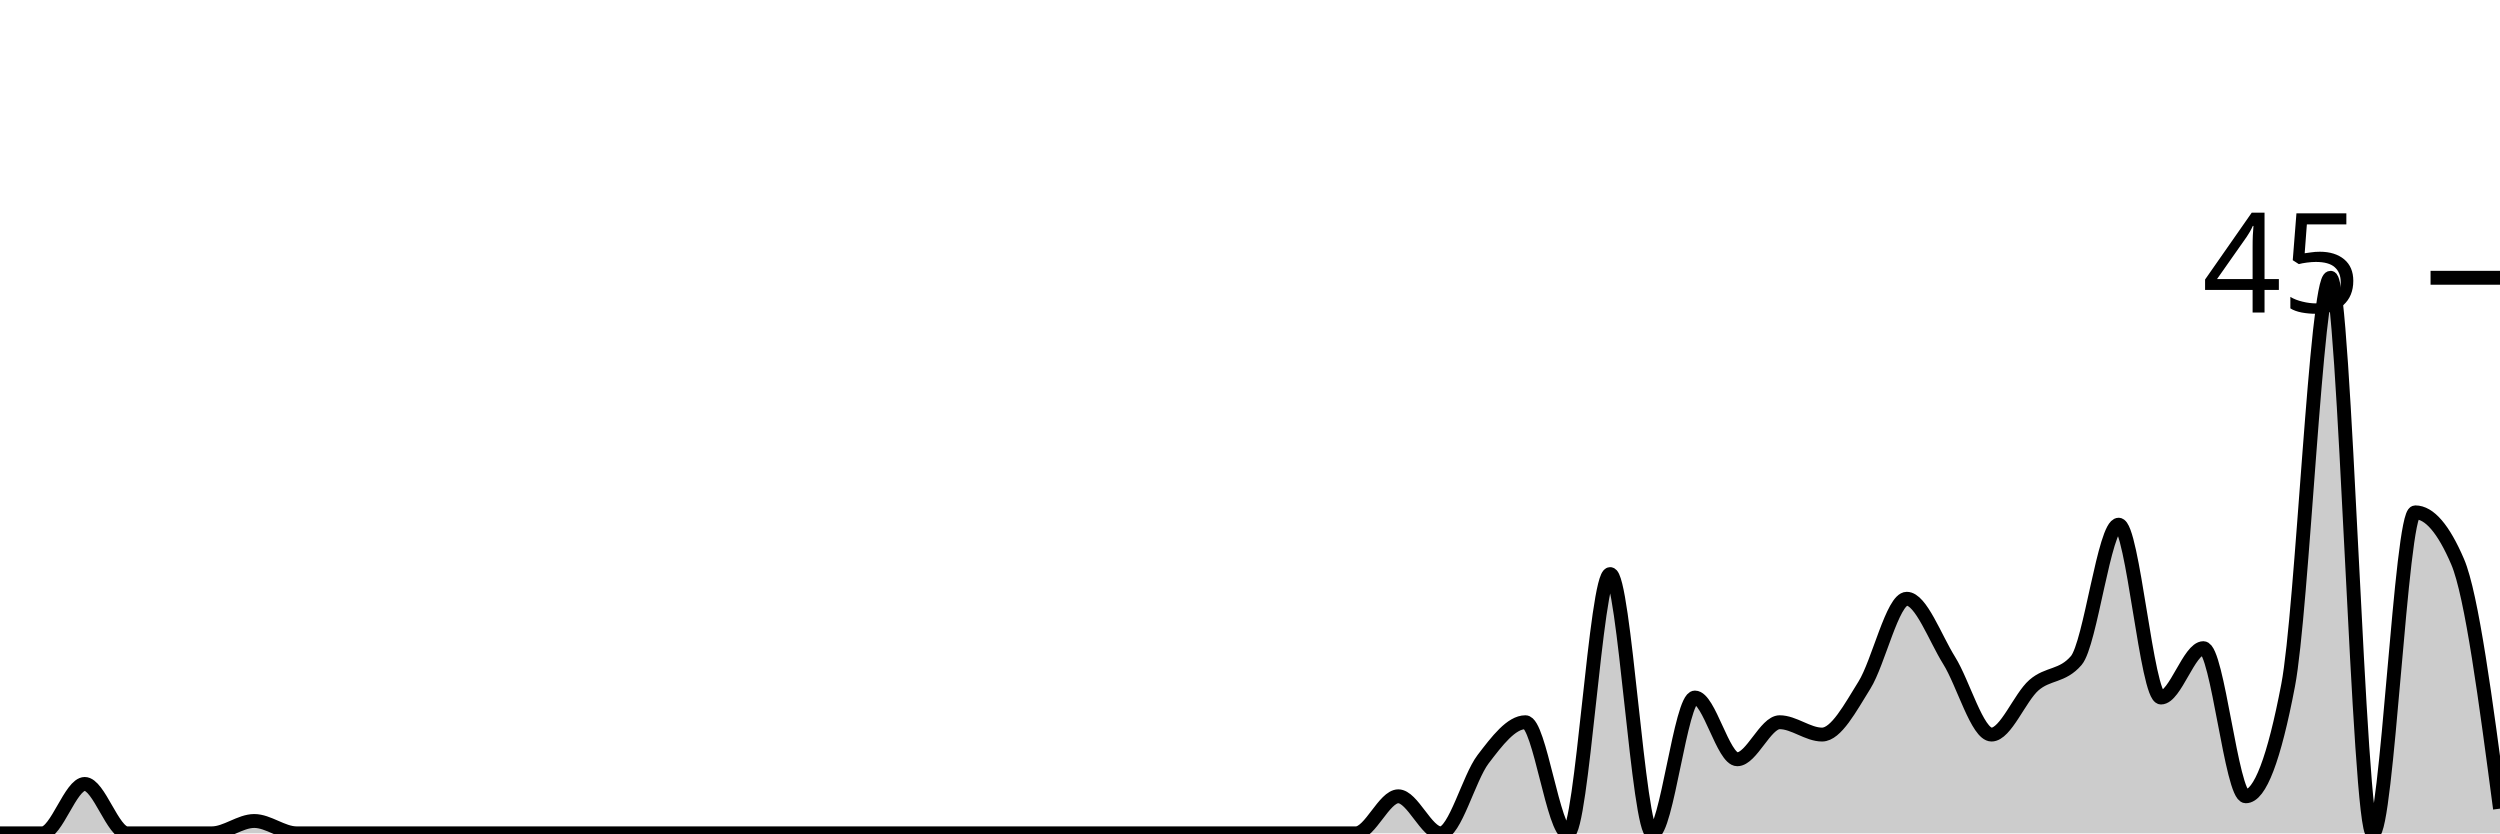
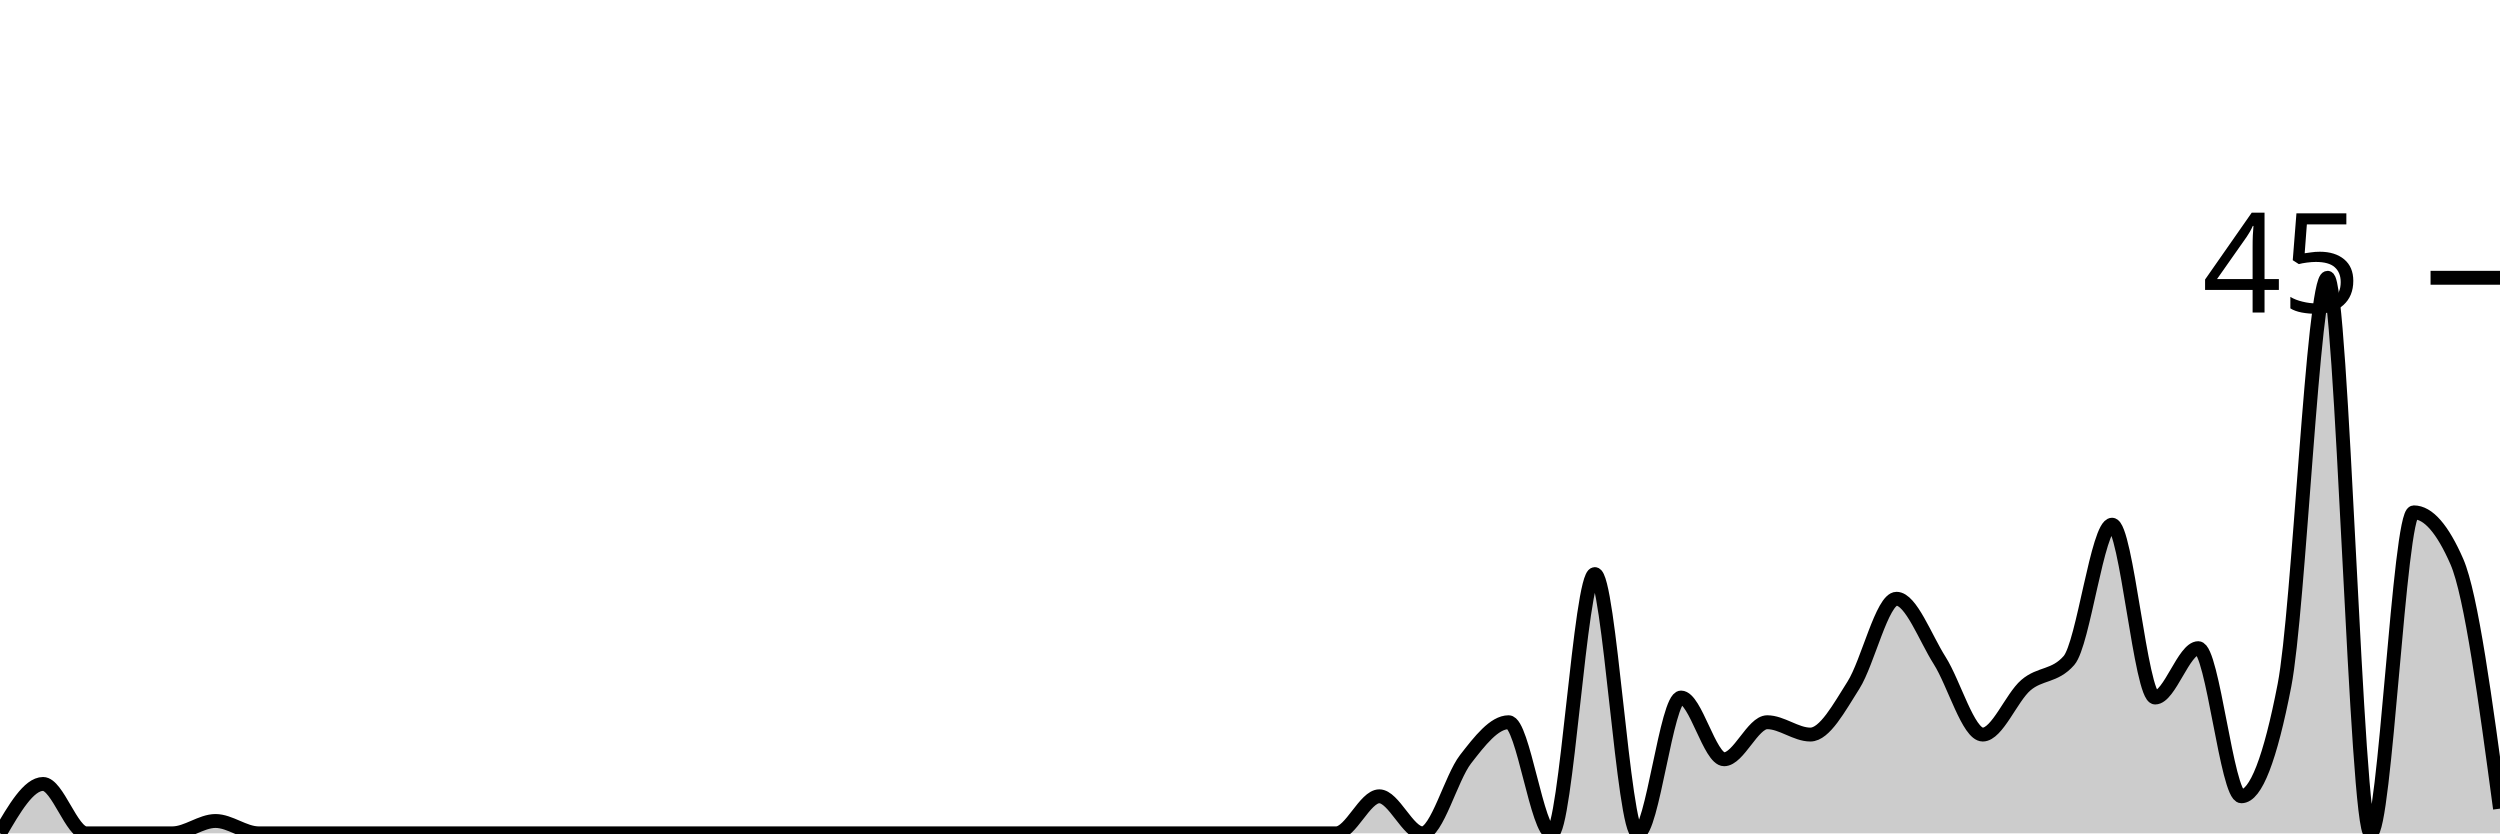
<svg xmlns="http://www.w3.org/2000/svg" viewBox="0 0 180 60">
  <g transform="translate(0,20)">
-     <path class="area" fill="rgba(0, 0, 0, 0.2)" d="M0,40C1.017,40,2.034,40,3.051,40C4.068,40,5.085,36.444,6.102,36.444C7.119,36.444,8.136,40,9.153,40C10.169,40,11.186,40,12.203,40C13.22,40,14.237,40,15.254,40C16.271,40,17.288,39.111,18.305,39.111C19.322,39.111,20.339,40,21.356,40C22.373,40,23.39,40,24.407,40C25.424,40,26.441,40,27.458,40C28.475,40,29.492,40,30.508,40C31.525,40,32.542,40,33.559,40C34.576,40,35.593,40,36.61,40C37.627,40,38.644,40,39.661,40C40.678,40,41.695,40,42.712,40C43.729,40,44.746,40,45.763,40C46.78,40,47.797,40,48.814,40C49.831,40,50.847,40,51.864,40C52.881,40,53.898,40,54.915,40C55.932,40,56.949,40,57.966,40C58.983,40,60,40,61.017,40C62.034,40,63.051,40,64.068,40C65.085,40,66.102,40,67.119,40C68.136,40,69.153,40,70.169,40C71.186,40,72.203,40,73.22,40C74.237,40,75.254,40,76.271,40C77.288,40,78.305,40,79.322,40C80.339,40,81.356,40,82.373,40C83.39,40,84.407,40,85.424,40C86.441,40,87.458,40,88.475,40C89.492,40,90.508,40,91.525,40C92.542,40,93.559,40,94.576,40C95.593,40,96.61,40,97.627,40C98.644,40,99.661,37.333,100.678,37.333C101.695,37.333,102.712,40,103.729,40C104.746,40,105.763,36,106.78,34.667C107.797,33.333,108.814,32,109.831,32C110.847,32,111.864,40,112.881,40C113.898,40,114.915,21.333,115.932,21.333C116.949,21.333,117.966,40,118.983,40C120,40,121.017,30.222,122.034,30.222C123.051,30.222,124.068,34.667,125.085,34.667C126.102,34.667,127.119,32,128.136,32C129.153,32,130.169,32.889,131.186,32.889C132.203,32.889,133.22,30.963,134.237,29.333C135.254,27.704,136.271,23.111,137.288,23.111C138.305,23.111,139.322,25.926,140.339,27.556C141.356,29.185,142.373,32.889,143.39,32.889C144.407,32.889,145.424,30.222,146.441,29.333C147.458,28.444,148.475,28.741,149.492,27.556C150.508,26.37,151.525,17.778,152.542,17.778C153.559,17.778,154.576,30.222,155.593,30.222C156.61,30.222,157.627,26.667,158.644,26.667C159.661,26.667,160.678,37.333,161.695,37.333C162.712,37.333,163.729,34.667,164.746,29.333C165.763,24,166.78,0,167.797,0C168.814,0,169.831,40,170.847,40C171.864,40,172.881,16.889,173.898,16.889C174.915,16.889,175.932,18.074,176.949,20.444C177.966,22.815,178.983,30.519,180,38.222L180,40C178.983,40,177.966,40,176.949,40C175.932,40,174.915,40,173.898,40C172.881,40,171.864,40,170.847,40C169.831,40,168.814,40,167.797,40C166.78,40,165.763,40,164.746,40C163.729,40,162.712,40,161.695,40C160.678,40,159.661,40,158.644,40C157.627,40,156.61,40,155.593,40C154.576,40,153.559,40,152.542,40C151.525,40,150.508,40,149.492,40C148.475,40,147.458,40,146.441,40C145.424,40,144.407,40,143.39,40C142.373,40,141.356,40,140.339,40C139.322,40,138.305,40,137.288,40C136.271,40,135.254,40,134.237,40C133.22,40,132.203,40,131.186,40C130.169,40,129.153,40,128.136,40C127.119,40,126.102,40,125.085,40C124.068,40,123.051,40,122.034,40C121.017,40,120,40,118.983,40C117.966,40,116.949,40,115.932,40C114.915,40,113.898,40,112.881,40C111.864,40,110.847,40,109.831,40C108.814,40,107.797,40,106.78,40C105.763,40,104.746,40,103.729,40C102.712,40,101.695,40,100.678,40C99.661,40,98.644,40,97.627,40C96.61,40,95.593,40,94.576,40C93.559,40,92.542,40,91.525,40C90.508,40,89.492,40,88.475,40C87.458,40,86.441,40,85.424,40C84.407,40,83.39,40,82.373,40C81.356,40,80.339,40,79.322,40C78.305,40,77.288,40,76.271,40C75.254,40,74.237,40,73.22,40C72.203,40,71.186,40,70.169,40C69.153,40,68.136,40,67.119,40C66.102,40,65.085,40,64.068,40C63.051,40,62.034,40,61.017,40C60,40,58.983,40,57.966,40C56.949,40,55.932,40,54.915,40C53.898,40,52.881,40,51.864,40C50.847,40,49.831,40,48.814,40C47.797,40,46.78,40,45.763,40C44.746,40,43.729,40,42.712,40C41.695,40,40.678,40,39.661,40C38.644,40,37.627,40,36.61,40C35.593,40,34.576,40,33.559,40C32.542,40,31.525,40,30.508,40C29.492,40,28.475,40,27.458,40C26.441,40,25.424,40,24.407,40C23.39,40,22.373,40,21.356,40C20.339,40,19.322,40,18.305,40C17.288,40,16.271,40,15.254,40C14.237,40,13.22,40,12.203,40C11.186,40,10.169,40,9.153,40C8.136,40,7.119,40,6.102,40C5.085,40,4.068,40,3.051,40C2.034,40,1.017,40,0,40Z" />
-     <path class="line" stroke="black" fill="none" d="M0,40C1.017,40,2.034,40,3.051,40C4.068,40,5.085,36.444,6.102,36.444C7.119,36.444,8.136,40,9.153,40C10.169,40,11.186,40,12.203,40C13.22,40,14.237,40,15.254,40C16.271,40,17.288,39.111,18.305,39.111C19.322,39.111,20.339,40,21.356,40C22.373,40,23.39,40,24.407,40C25.424,40,26.441,40,27.458,40C28.475,40,29.492,40,30.508,40C31.525,40,32.542,40,33.559,40C34.576,40,35.593,40,36.61,40C37.627,40,38.644,40,39.661,40C40.678,40,41.695,40,42.712,40C43.729,40,44.746,40,45.763,40C46.78,40,47.797,40,48.814,40C49.831,40,50.847,40,51.864,40C52.881,40,53.898,40,54.915,40C55.932,40,56.949,40,57.966,40C58.983,40,60,40,61.017,40C62.034,40,63.051,40,64.068,40C65.085,40,66.102,40,67.119,40C68.136,40,69.153,40,70.169,40C71.186,40,72.203,40,73.22,40C74.237,40,75.254,40,76.271,40C77.288,40,78.305,40,79.322,40C80.339,40,81.356,40,82.373,40C83.39,40,84.407,40,85.424,40C86.441,40,87.458,40,88.475,40C89.492,40,90.508,40,91.525,40C92.542,40,93.559,40,94.576,40C95.593,40,96.61,40,97.627,40C98.644,40,99.661,37.333,100.678,37.333C101.695,37.333,102.712,40,103.729,40C104.746,40,105.763,36,106.78,34.667C107.797,33.333,108.814,32,109.831,32C110.847,32,111.864,40,112.881,40C113.898,40,114.915,21.333,115.932,21.333C116.949,21.333,117.966,40,118.983,40C120,40,121.017,30.222,122.034,30.222C123.051,30.222,124.068,34.667,125.085,34.667C126.102,34.667,127.119,32,128.136,32C129.153,32,130.169,32.889,131.186,32.889C132.203,32.889,133.22,30.963,134.237,29.333C135.254,27.704,136.271,23.111,137.288,23.111C138.305,23.111,139.322,25.926,140.339,27.556C141.356,29.185,142.373,32.889,143.39,32.889C144.407,32.889,145.424,30.222,146.441,29.333C147.458,28.444,148.475,28.741,149.492,27.556C150.508,26.37,151.525,17.778,152.542,17.778C153.559,17.778,154.576,30.222,155.593,30.222C156.61,30.222,157.627,26.667,158.644,26.667C159.661,26.667,160.678,37.333,161.695,37.333C162.712,37.333,163.729,34.667,164.746,29.333C165.763,24,166.78,0,167.797,0C168.814,0,169.831,40,170.847,40C171.864,40,172.881,16.889,173.898,16.889C174.915,16.889,175.932,18.074,176.949,20.444C177.966,22.815,178.983,30.519,180,38.222" />
+     <path class="area" fill="rgba(0, 0, 0, 0.2)" d="M0,40C1.034,38.222,2.069,36.444,3.103,36.444C4.138,36.444,5.172,40,6.207,40C7.241,40,8.276,40,9.31,40C10.345,40,11.379,40,12.414,40C13.448,40,14.483,39.111,15.517,39.111C16.552,39.111,17.586,40,18.621,40C19.655,40,20.69,40,21.724,40C22.759,40,23.793,40,24.828,40C25.862,40,26.897,40,27.931,40C28.966,40,30,40,31.034,40C32.069,40,33.103,40,34.138,40C35.172,40,36.207,40,37.241,40C38.276,40,39.31,40,40.345,40C41.379,40,42.414,40,43.448,40C44.483,40,45.517,40,46.552,40C47.586,40,48.621,40,49.655,40C50.69,40,51.724,40,52.759,40C53.793,40,54.828,40,55.862,40C56.897,40,57.931,40,58.966,40C60,40,61.034,40,62.069,40C63.103,40,64.138,40,65.172,40C66.207,40,67.241,40,68.276,40C69.31,40,70.345,40,71.379,40C72.414,40,73.448,40,74.483,40C75.517,40,76.552,40,77.586,40C78.621,40,79.655,40,80.69,40C81.724,40,82.759,40,83.793,40C84.828,40,85.862,40,86.897,40C87.931,40,88.966,40,90,40C91.034,40,92.069,40,93.103,40C94.138,40,95.172,40,96.207,40C97.241,40,98.276,37.333,99.31,37.333C100.345,37.333,101.379,40,102.414,40C103.448,40,104.483,36,105.517,34.667C106.552,33.333,107.586,32,108.621,32C109.655,32,110.69,40,111.724,40C112.759,40,113.793,21.333,114.828,21.333C115.862,21.333,116.897,40,117.931,40C118.966,40,120,30.222,121.034,30.222C122.069,30.222,123.103,34.667,124.138,34.667C125.172,34.667,126.207,32,127.241,32C128.276,32,129.31,32.889,130.345,32.889C131.379,32.889,132.414,30.963,133.448,29.333C134.483,27.704,135.517,23.111,136.552,23.111C137.586,23.111,138.621,25.926,139.655,27.556C140.69,29.185,141.724,32.889,142.759,32.889C143.793,32.889,144.828,30.222,145.862,29.333C146.897,28.444,147.931,28.741,148.966,27.556C150,26.37,151.034,17.778,152.069,17.778C153.103,17.778,154.138,30.222,155.172,30.222C156.207,30.222,157.241,26.667,158.276,26.667C159.31,26.667,160.345,37.333,161.379,37.333C162.414,37.333,163.448,34.667,164.483,29.333C165.517,24,166.552,0,167.586,0C168.621,0,169.655,40,170.69,40C171.724,40,172.759,16.889,173.793,16.889C174.828,16.889,175.862,18.074,176.897,20.444C177.931,22.815,178.966,30.519,180,38.222L180,40C178.966,40,177.931,40,176.897,40C175.862,40,174.828,40,173.793,40C172.759,40,171.724,40,170.69,40C169.655,40,168.621,40,167.586,40C166.552,40,165.517,40,164.483,40C163.448,40,162.414,40,161.379,40C160.345,40,159.31,40,158.276,40C157.241,40,156.207,40,155.172,40C154.138,40,153.103,40,152.069,40C151.034,40,150,40,148.966,40C147.931,40,146.897,40,145.862,40C144.828,40,143.793,40,142.759,40C141.724,40,140.69,40,139.655,40C138.621,40,137.586,40,136.552,40C135.517,40,134.483,40,133.448,40C132.414,40,131.379,40,130.345,40C129.31,40,128.276,40,127.241,40C126.207,40,125.172,40,124.138,40C123.103,40,122.069,40,121.034,40C120,40,118.966,40,117.931,40C116.897,40,115.862,40,114.828,40C113.793,40,112.759,40,111.724,40C110.69,40,109.655,40,108.621,40C107.586,40,106.552,40,105.517,40C104.483,40,103.448,40,102.414,40C101.379,40,100.345,40,99.31,40C98.276,40,97.241,40,96.207,40C95.172,40,94.138,40,93.103,40C92.069,40,91.034,40,90,40C88.966,40,87.931,40,86.897,40C85.862,40,84.828,40,83.793,40C82.759,40,81.724,40,80.69,40C79.655,40,78.621,40,77.586,40C76.552,40,75.517,40,74.483,40C73.448,40,72.414,40,71.379,40C70.345,40,69.31,40,68.276,40C67.241,40,66.207,40,65.172,40C64.138,40,63.103,40,62.069,40C61.034,40,60,40,58.966,40C57.931,40,56.897,40,55.862,40C54.828,40,53.793,40,52.759,40C51.724,40,50.69,40,49.655,40C48.621,40,47.586,40,46.552,40C45.517,40,44.483,40,43.448,40C42.414,40,41.379,40,40.345,40C39.31,40,38.276,40,37.241,40C36.207,40,35.172,40,34.138,40C33.103,40,32.069,40,31.034,40C30,40,28.966,40,27.931,40C26.897,40,25.862,40,24.828,40C23.793,40,22.759,40,21.724,40C20.69,40,19.655,40,18.621,40C17.586,40,16.552,40,15.517,40C14.483,40,13.448,40,12.414,40C11.379,40,10.345,40,9.31,40C8.276,40,7.241,40,6.207,40C5.172,40,4.138,40,3.103,40C2.069,40,1.034,40,0,40Z" />
+     <path class="line" stroke="black" fill="none" d="M0,40C1.034,38.222,2.069,36.444,3.103,36.444C4.138,36.444,5.172,40,6.207,40C7.241,40,8.276,40,9.31,40C10.345,40,11.379,40,12.414,40C13.448,40,14.483,39.111,15.517,39.111C16.552,39.111,17.586,40,18.621,40C19.655,40,20.69,40,21.724,40C22.759,40,23.793,40,24.828,40C25.862,40,26.897,40,27.931,40C28.966,40,30,40,31.034,40C32.069,40,33.103,40,34.138,40C35.172,40,36.207,40,37.241,40C38.276,40,39.31,40,40.345,40C41.379,40,42.414,40,43.448,40C44.483,40,45.517,40,46.552,40C47.586,40,48.621,40,49.655,40C50.69,40,51.724,40,52.759,40C53.793,40,54.828,40,55.862,40C56.897,40,57.931,40,58.966,40C60,40,61.034,40,62.069,40C63.103,40,64.138,40,65.172,40C66.207,40,67.241,40,68.276,40C69.31,40,70.345,40,71.379,40C72.414,40,73.448,40,74.483,40C75.517,40,76.552,40,77.586,40C78.621,40,79.655,40,80.69,40C81.724,40,82.759,40,83.793,40C84.828,40,85.862,40,86.897,40C87.931,40,88.966,40,90,40C91.034,40,92.069,40,93.103,40C94.138,40,95.172,40,96.207,40C97.241,40,98.276,37.333,99.31,37.333C100.345,37.333,101.379,40,102.414,40C103.448,40,104.483,36,105.517,34.667C106.552,33.333,107.586,32,108.621,32C109.655,32,110.69,40,111.724,40C112.759,40,113.793,21.333,114.828,21.333C115.862,21.333,116.897,40,117.931,40C118.966,40,120,30.222,121.034,30.222C122.069,30.222,123.103,34.667,124.138,34.667C125.172,34.667,126.207,32,127.241,32C128.276,32,129.31,32.889,130.345,32.889C131.379,32.889,132.414,30.963,133.448,29.333C134.483,27.704,135.517,23.111,136.552,23.111C137.586,23.111,138.621,25.926,139.655,27.556C140.69,29.185,141.724,32.889,142.759,32.889C143.793,32.889,144.828,30.222,145.862,29.333C146.897,28.444,147.931,28.741,148.966,27.556C150,26.37,151.034,17.778,152.069,17.778C153.103,17.778,154.138,30.222,155.172,30.222C156.207,30.222,157.241,26.667,158.276,26.667C159.31,26.667,160.345,37.333,161.379,37.333C162.414,37.333,163.448,34.667,164.483,29.333C165.517,24,166.552,0,167.586,0C168.621,0,169.655,40,170.69,40C171.724,40,172.759,16.889,173.793,16.889C174.828,16.889,175.862,18.074,176.897,20.444C177.931,22.815,178.966,30.519,180,38.222" />
    <path class="axis-ceiling" stroke-width="1" stroke="black" fill="none" d="M175,0L180,0" />
    <text class="axis-ceiling-label" font-family="sans-serif" text-anchor="end" font-size="10px" x="170" y="2.5">45</text>
  </g>
</svg>
